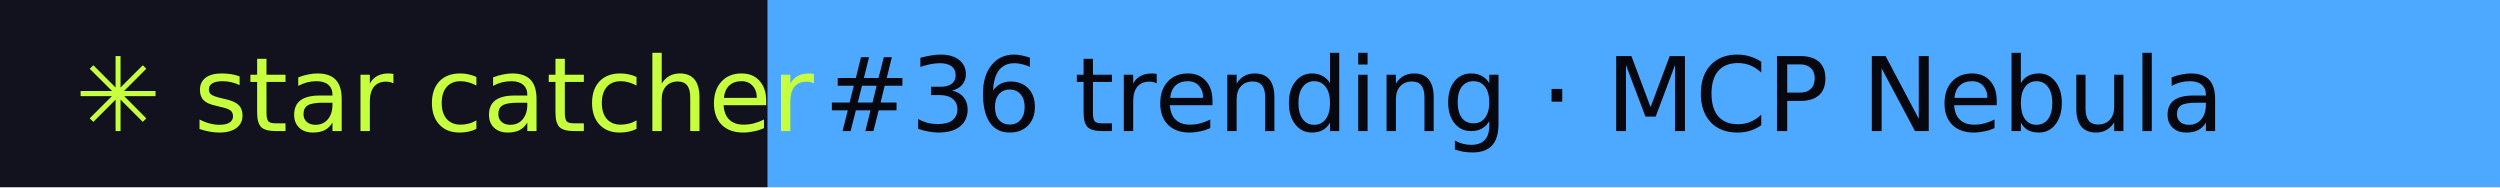
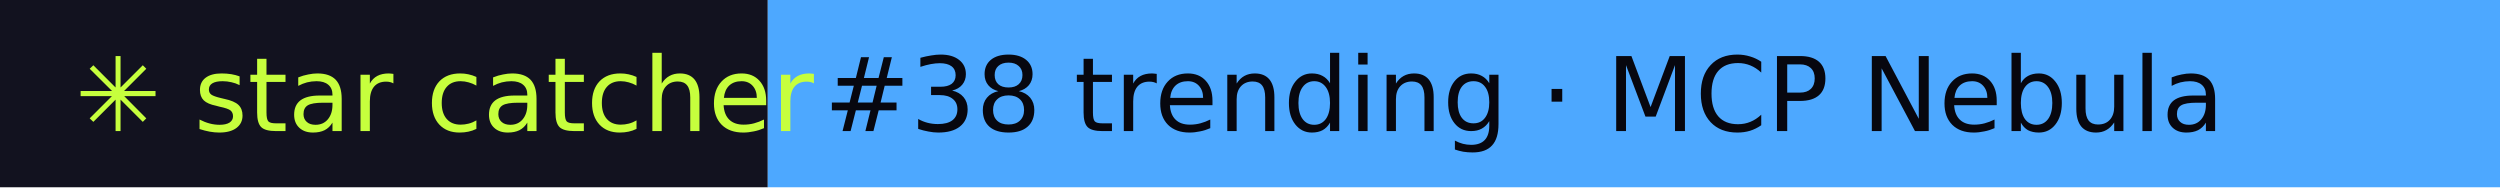
- <svg xmlns="http://www.w3.org/2000/svg" width="267" height="20" role="img" aria-label="star catcher: #36 trending · MCP Nebula">
+ <svg xmlns="http://www.w3.org/2000/svg" width="267" height="20" role="img" aria-label="star catcher: #38 trending · MCP Nebula">
  <rect width="82" height="20" fill="#12121F" />
  <rect x="82" width="185" height="20" fill="#4DA8FF" />
  <g font-family="Verdana,DejaVu Sans,sans-serif" font-size="11">
    <text x="8" y="14" fill="#C6FF3D">✳ star catcher</text>
-     <text x="88" y="14" fill="#07070F">#36 trending · MCP Nebula</text>
+     <text x="88" y="14" fill="#07070F">#38 trending · MCP Nebula</text>
  </g>
</svg>
